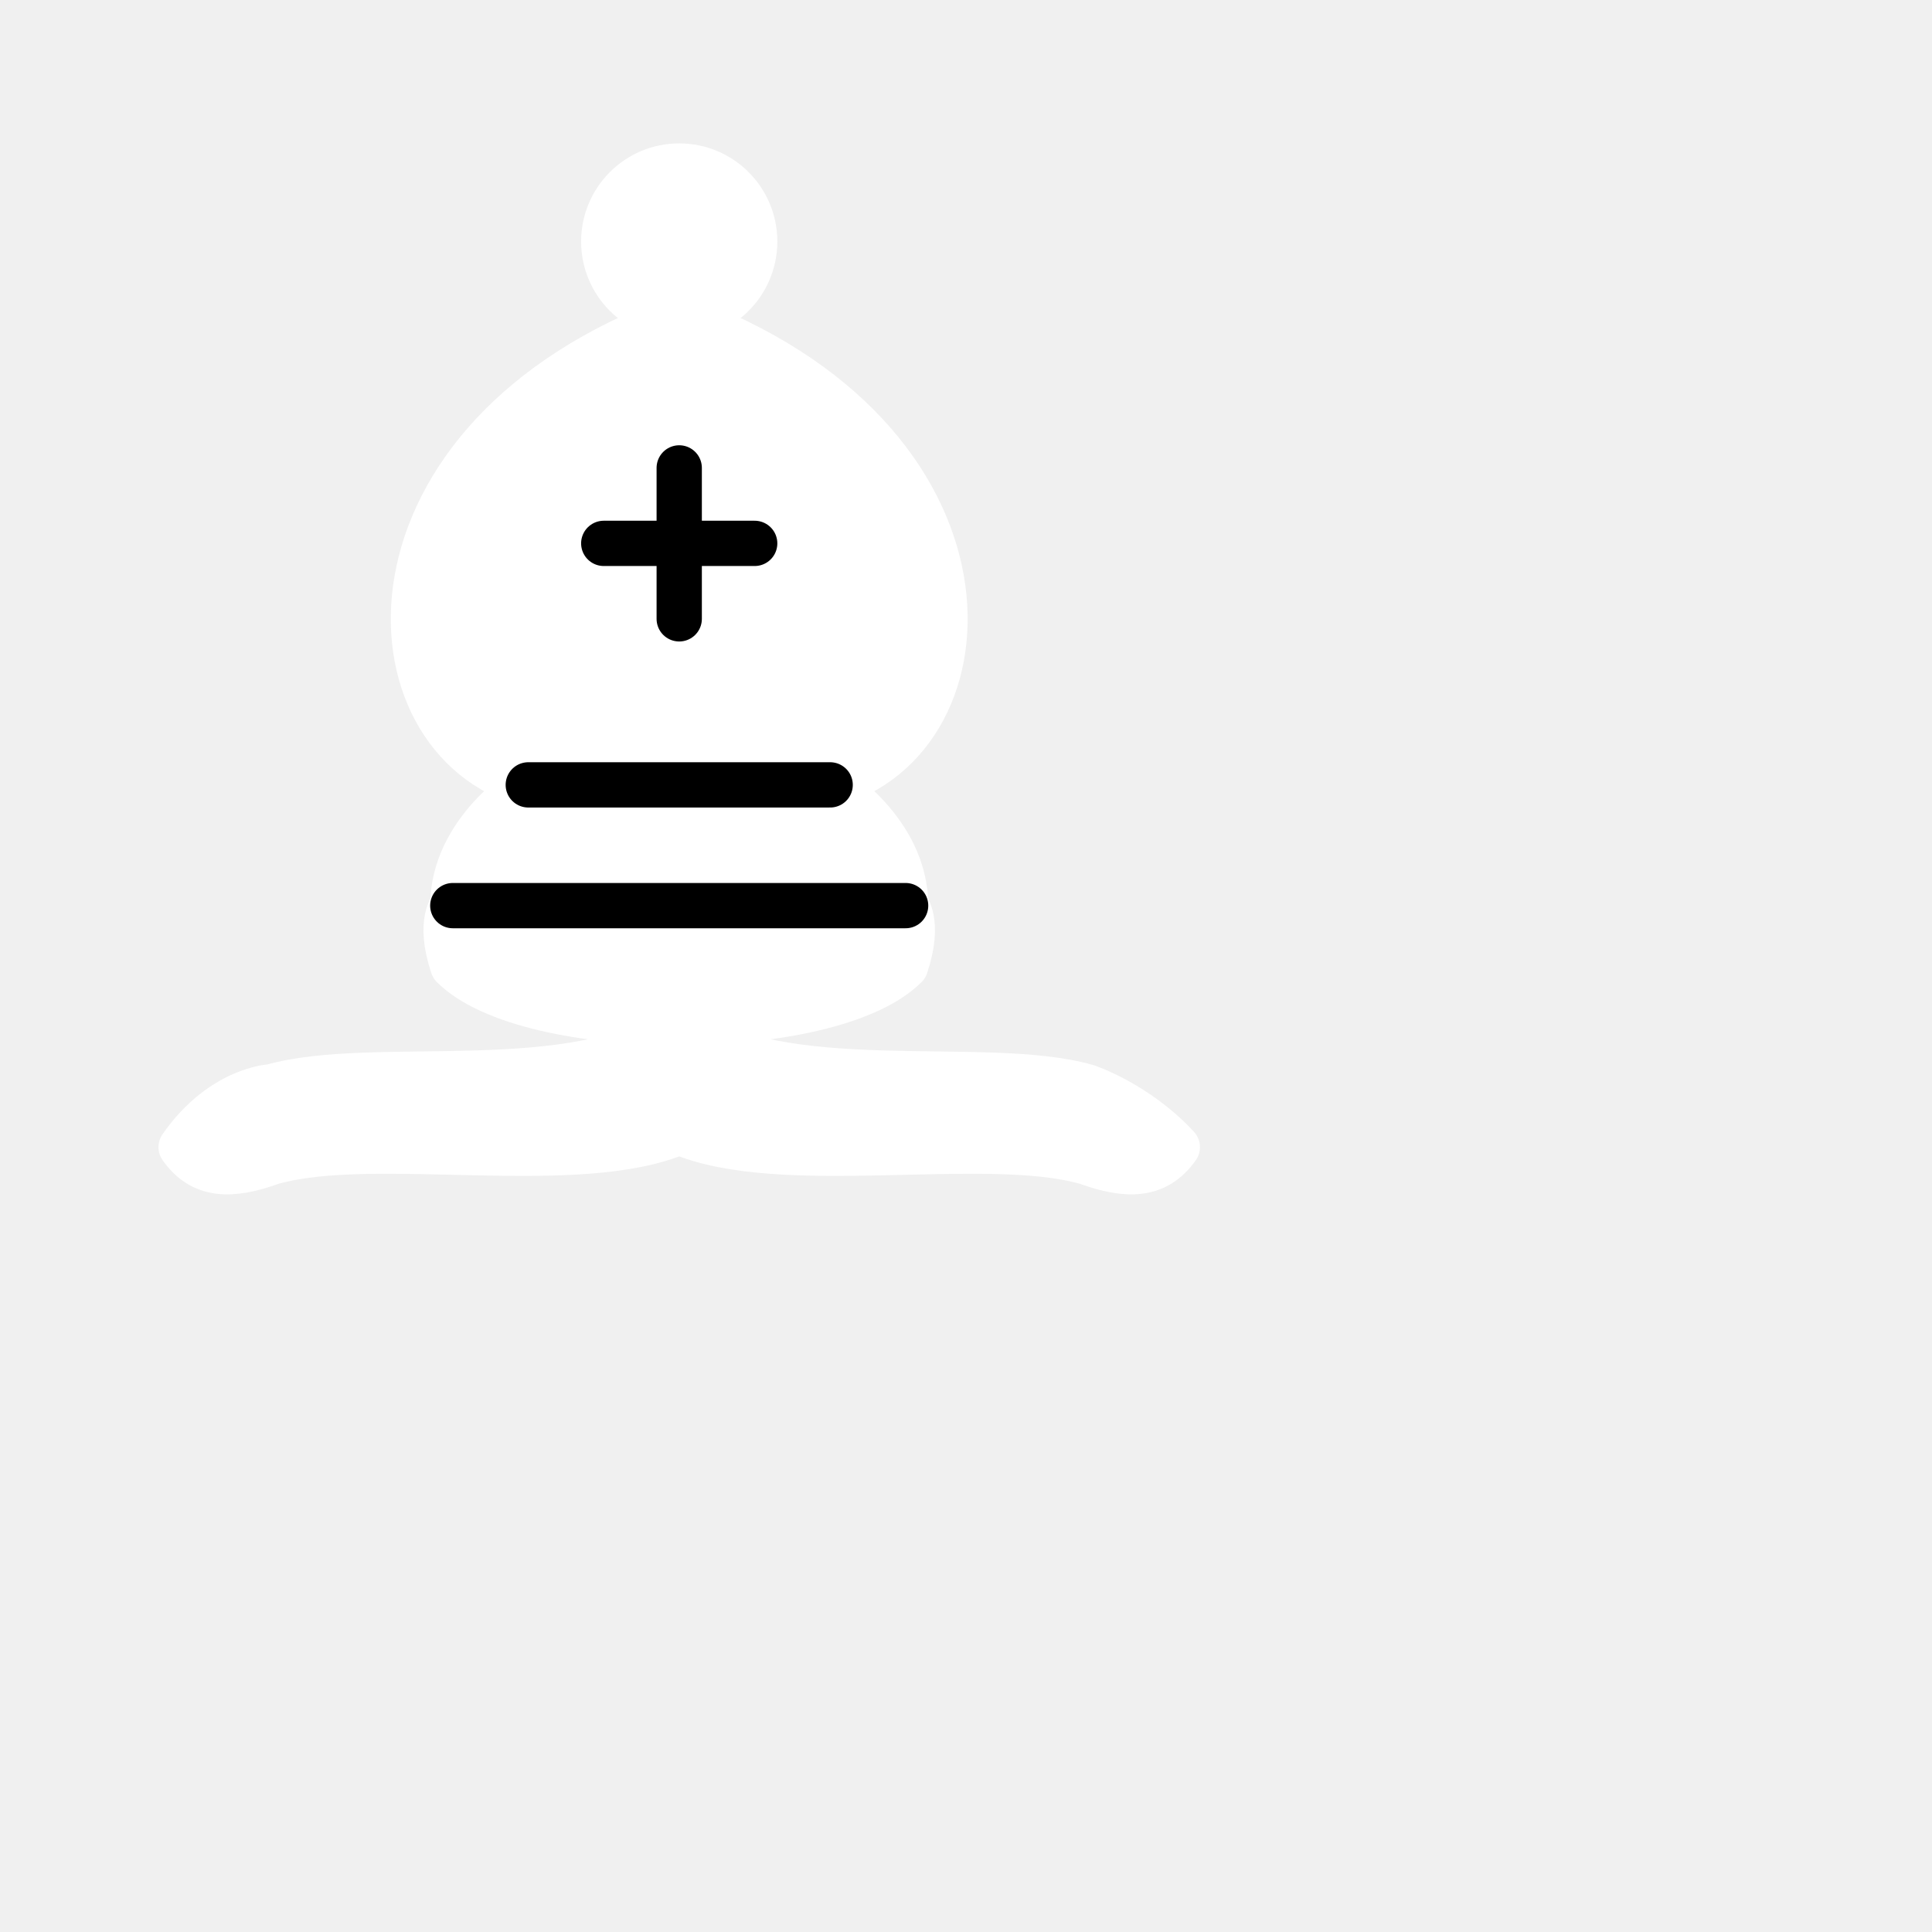
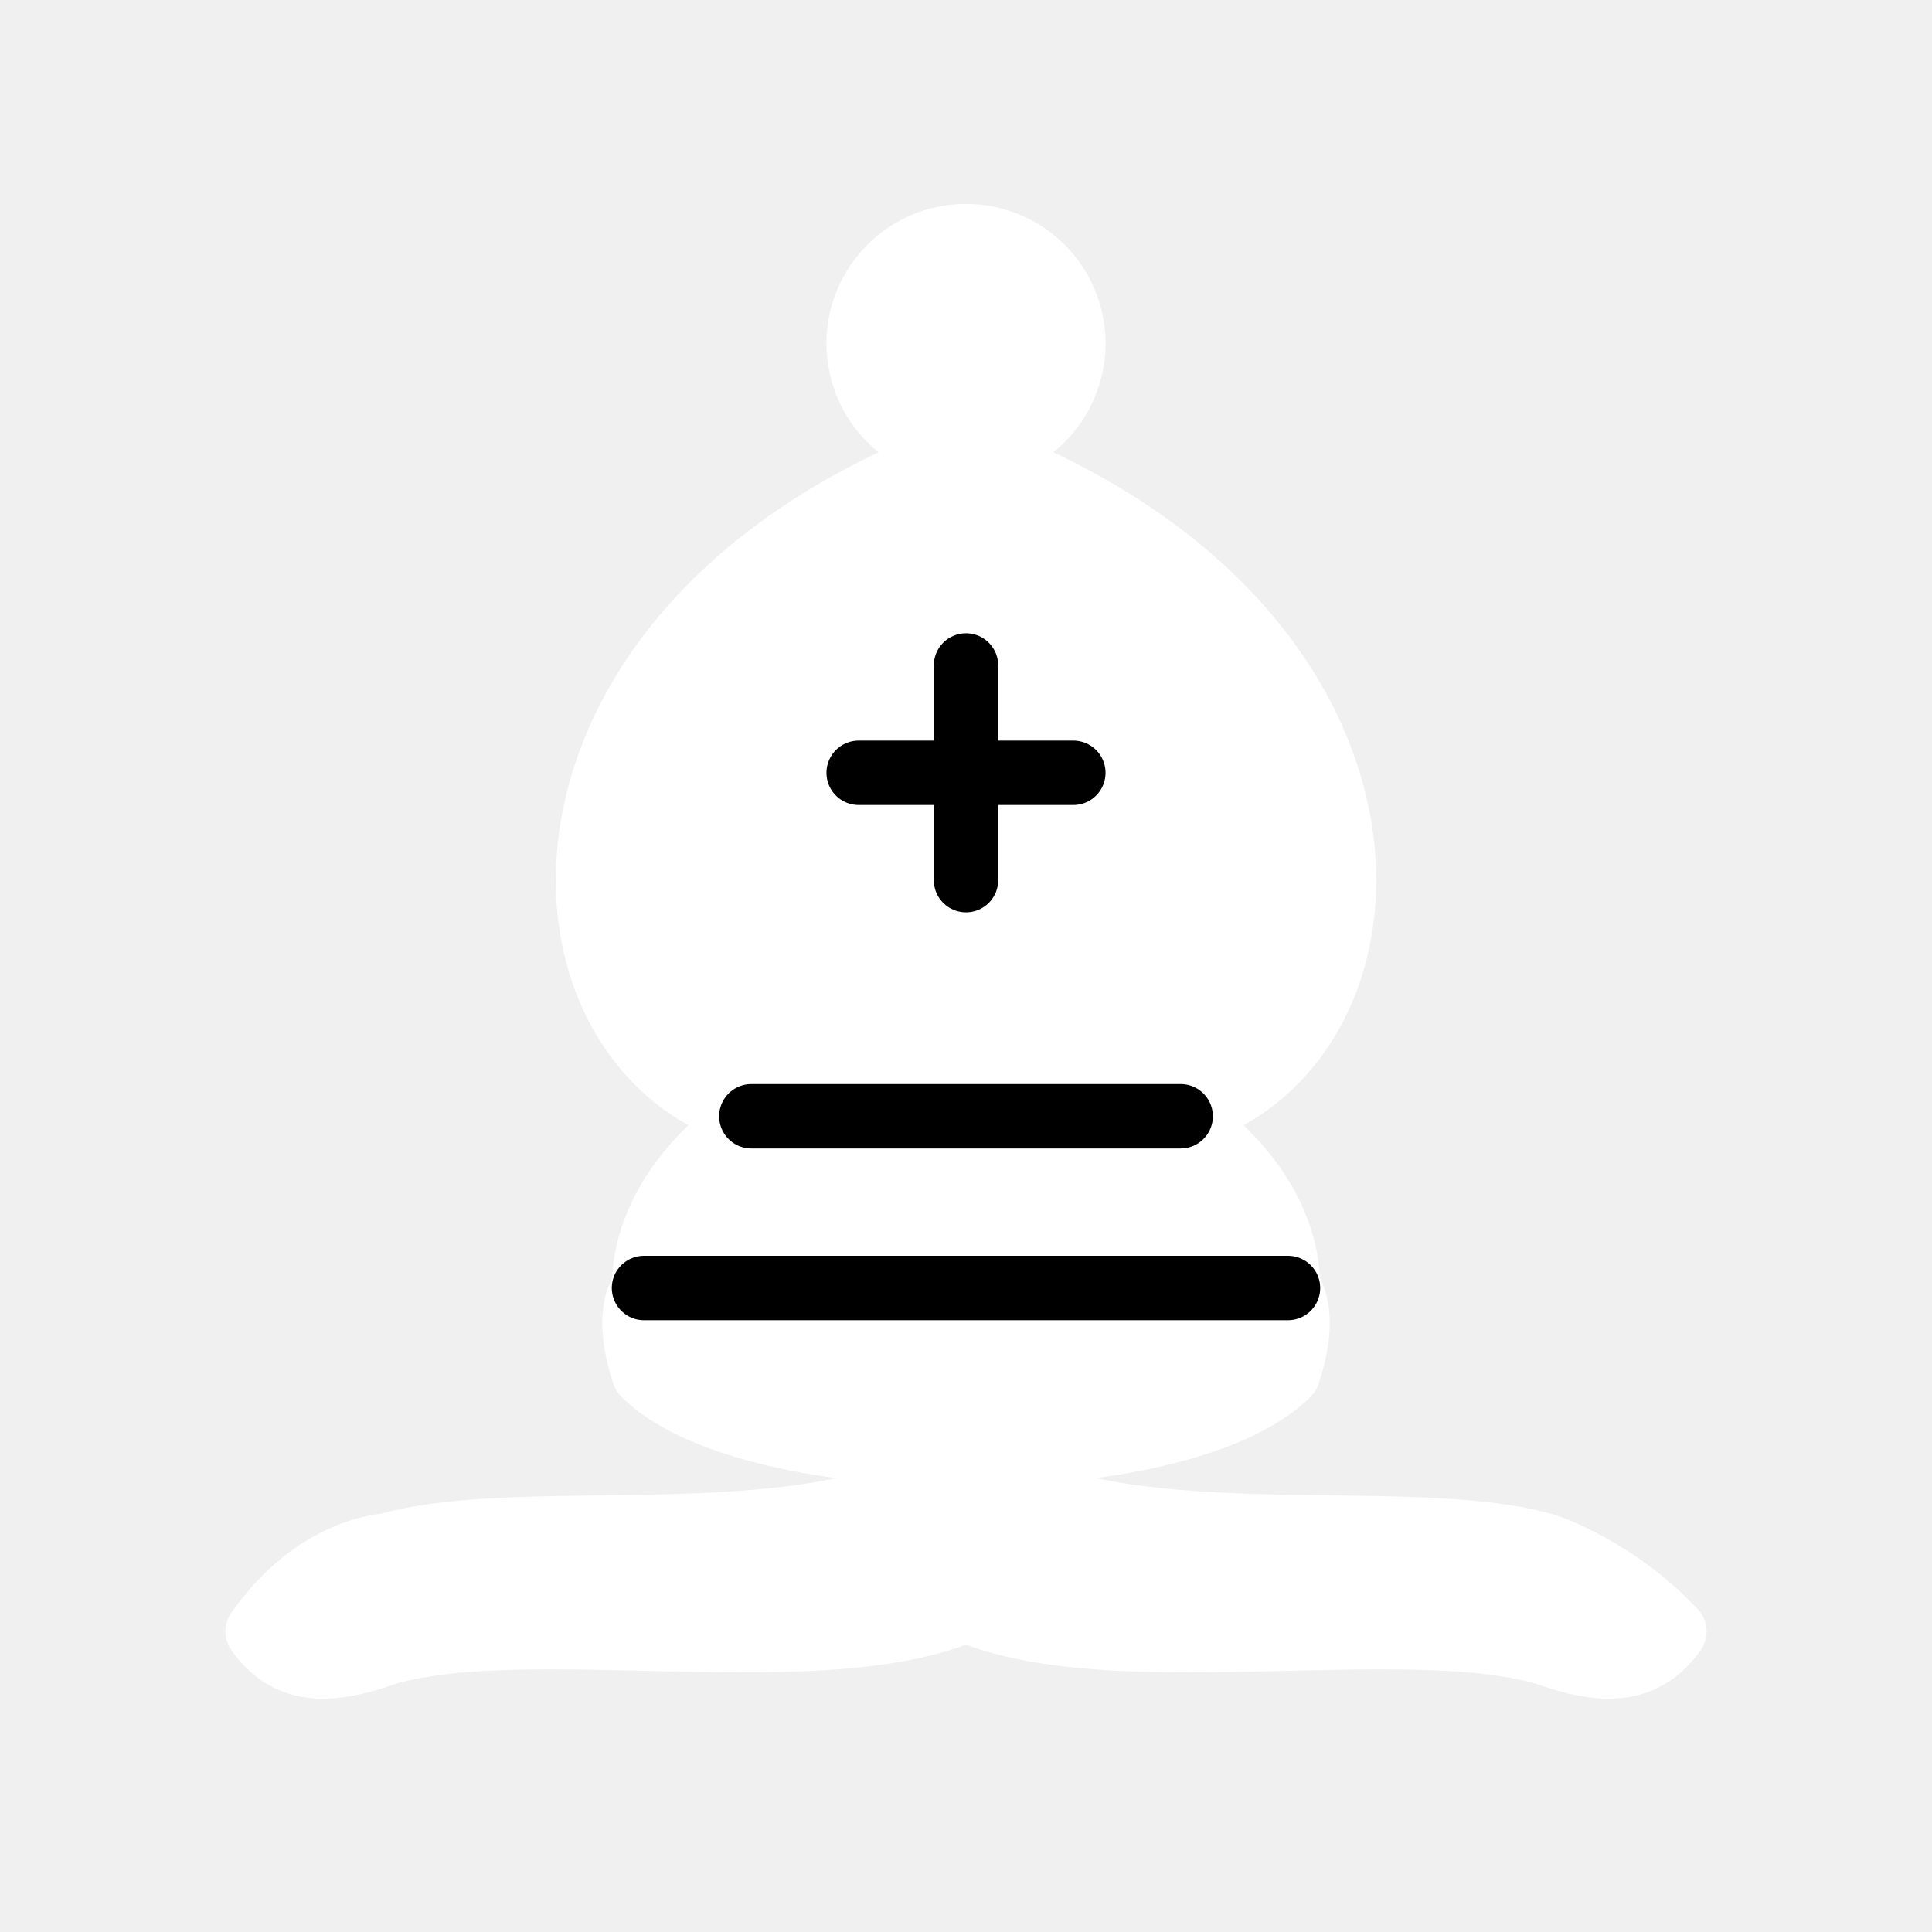
- <svg xmlns="http://www.w3.org/2000/svg" version="1.1" width="64" height="64">
+ <svg xmlns="http://www.w3.org/2000/svg" version="1.1" width="45" height="45">
  <g style="opacity:1; fill:none; fill-rule:evenodd; fill-opacity:1; stroke:#ffffff; stroke-width:1.5; stroke-linecap:round; stroke-linejoin:round; stroke-miterlimit:4; stroke-dasharray:none; stroke-opacity:1;">
    <g style="fill:#ffffff; stroke:#ffffff; stroke-linecap:butt;">
      <path d="M 9,36 C 12.39,35.03 19.11,36.43 22.5,34 C 25.89,36.43 32.61,35.03 36,36 C 36,36 37.65,36.54 39,38 C 38.32,38.97 37.35,38.99 36,38.5 C 32.61,37.53 25.89,38.96 22.5,37.5 C 19.11,38.96 12.39,37.53 9,38.5 C 7.646,38.99 6.677,38.97 6,38 C 7.354,36.06 9,36 9,36 z" />
      <path d="M 15,32 C 17.5,34.5 27.5,34.5 30,32 C 30.5,30.5 30,30 30,30 C 30,27.5 27.5,26 27.5,26 C 33,24.5 33.5,14.5 22.5,10.5 C 11.5,14.5 12,24.5 17.5,26 C 17.5,26 15,27.5 15,30 C 15,30 14.5,30.5 15,32 z" />
      <path d="M 25 8 A 2.5 2.5 0 1 1  20,8 A 2.5 2.5 0 1 1  25 8 z" />
    </g>
    <path d="M 17.5,26 L 27.5,26 M 15,30 L 30,30 M 22.5,15.5 L 22.5,20.5 M 20,18 L 25,18" style="fill:none; stroke:#000000; stroke-linejoin:miter;" />
  </g>
</svg>
